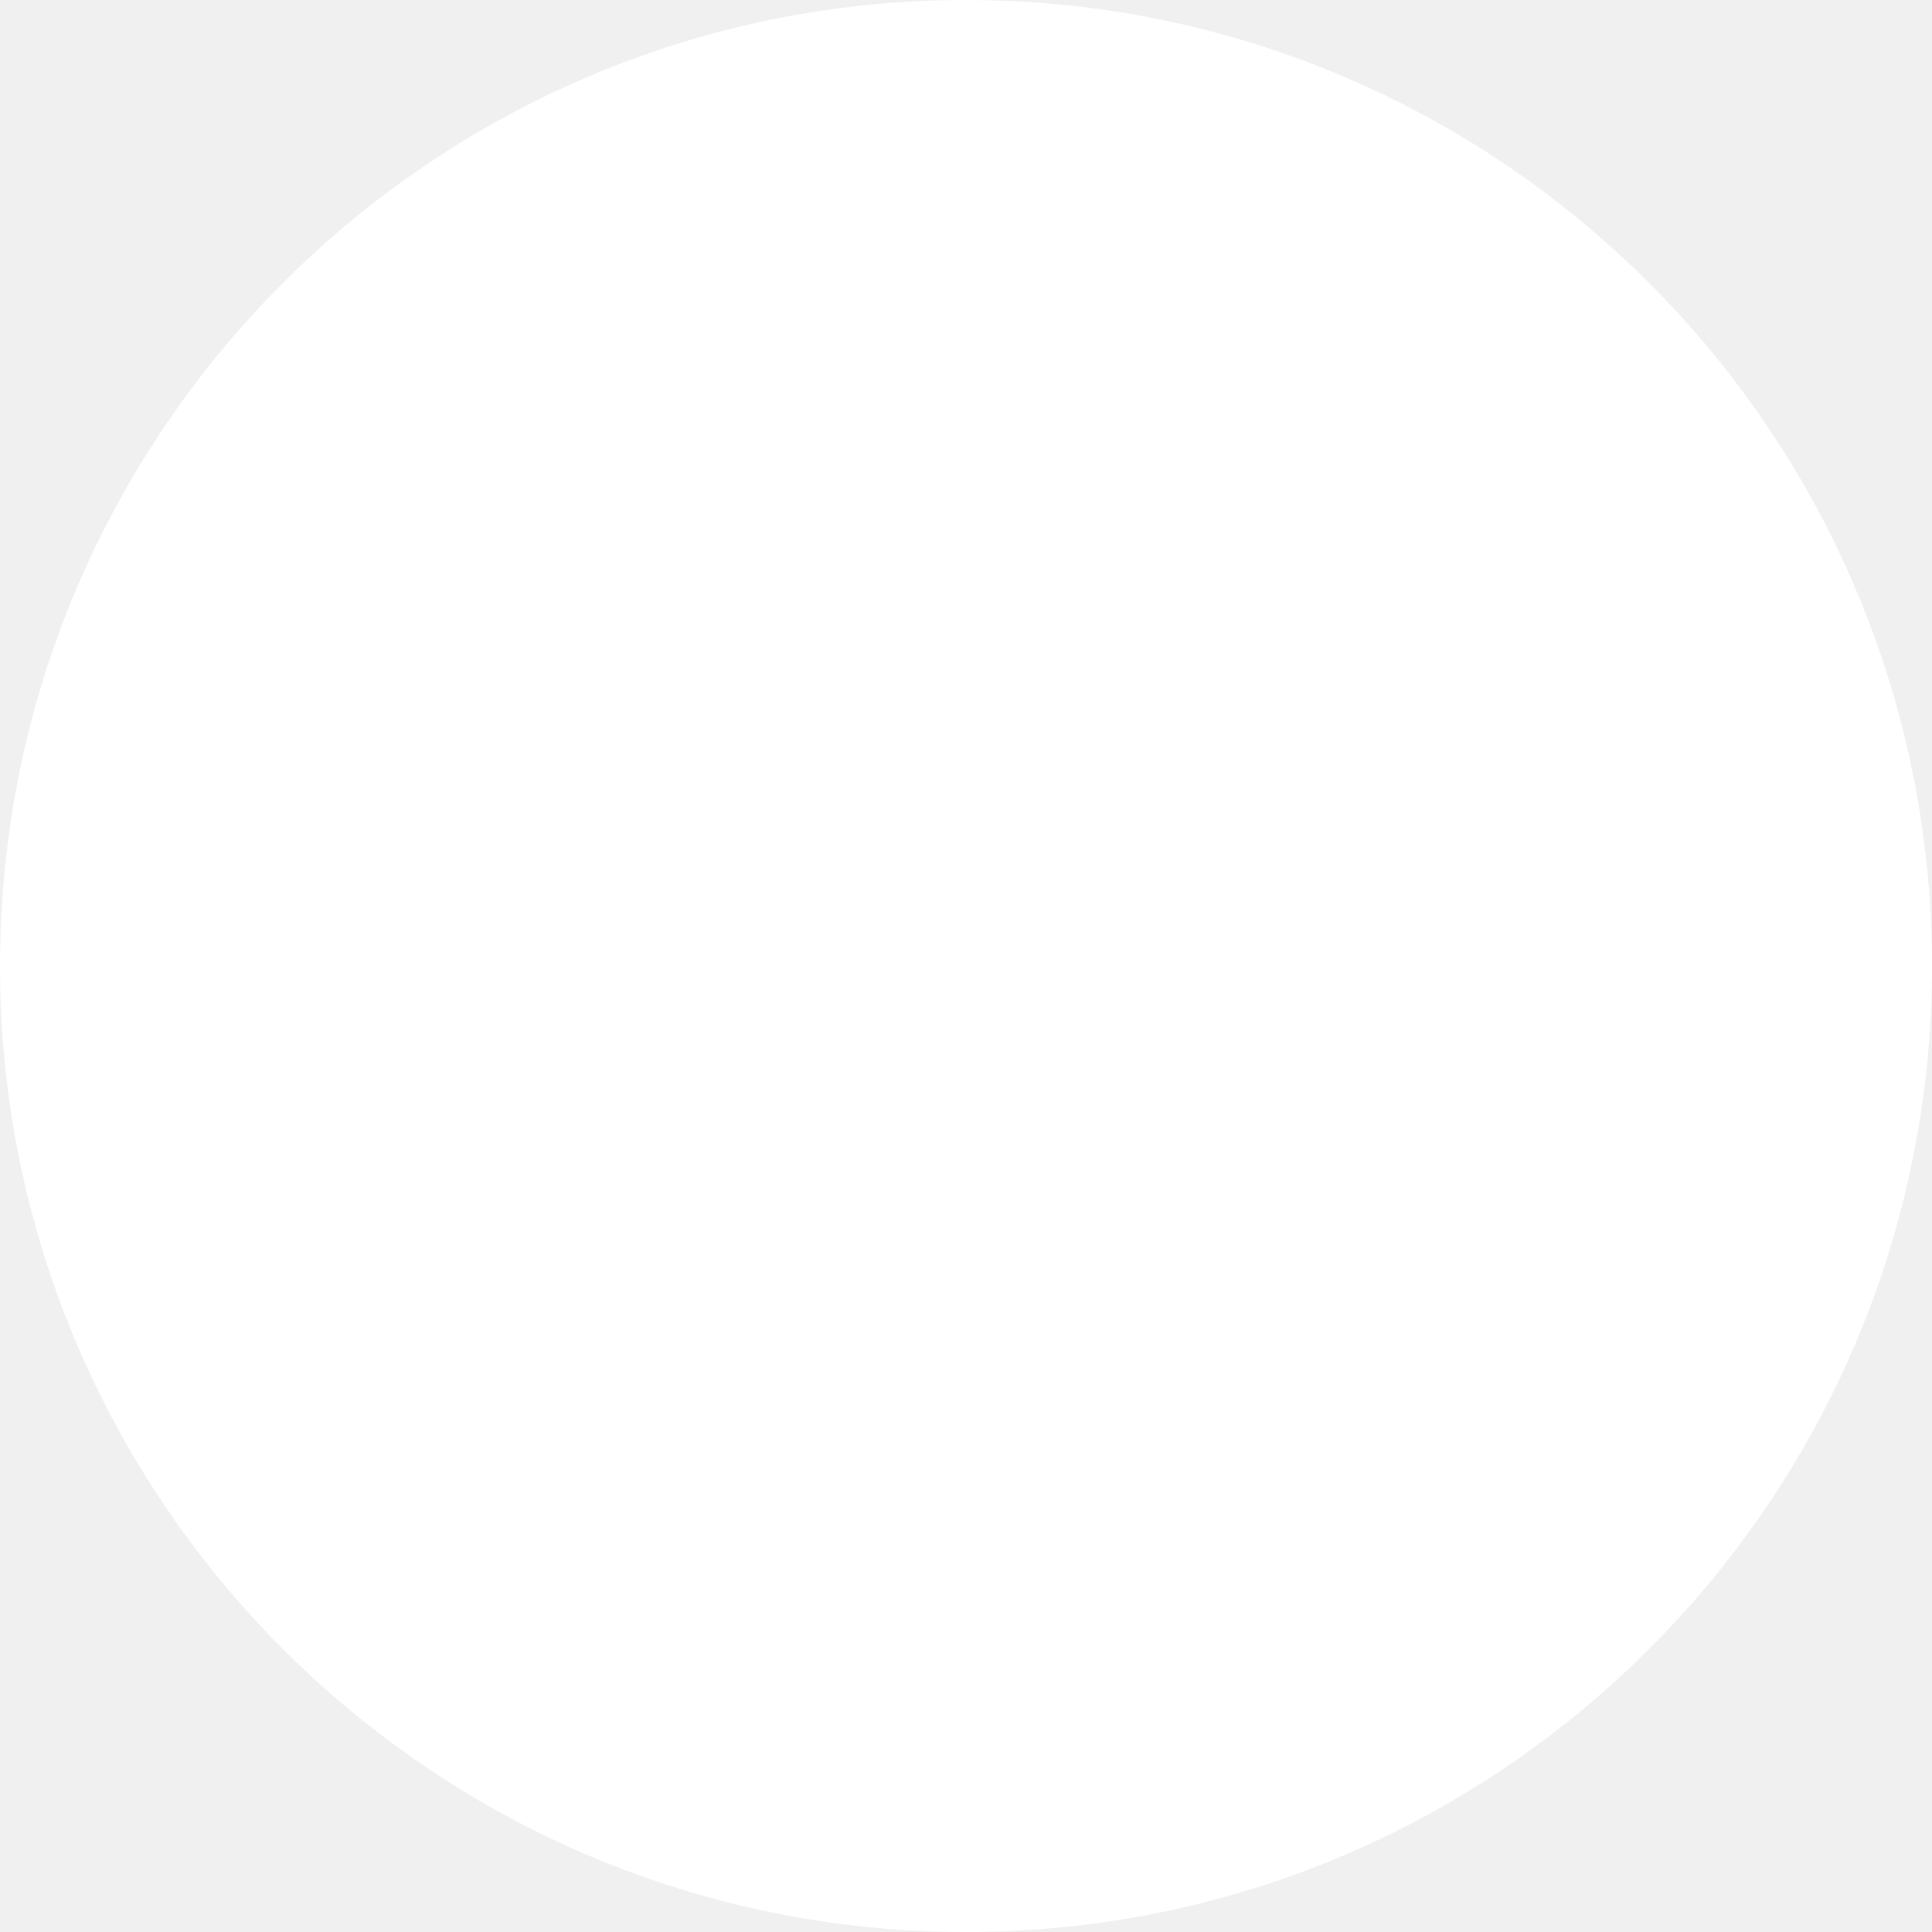
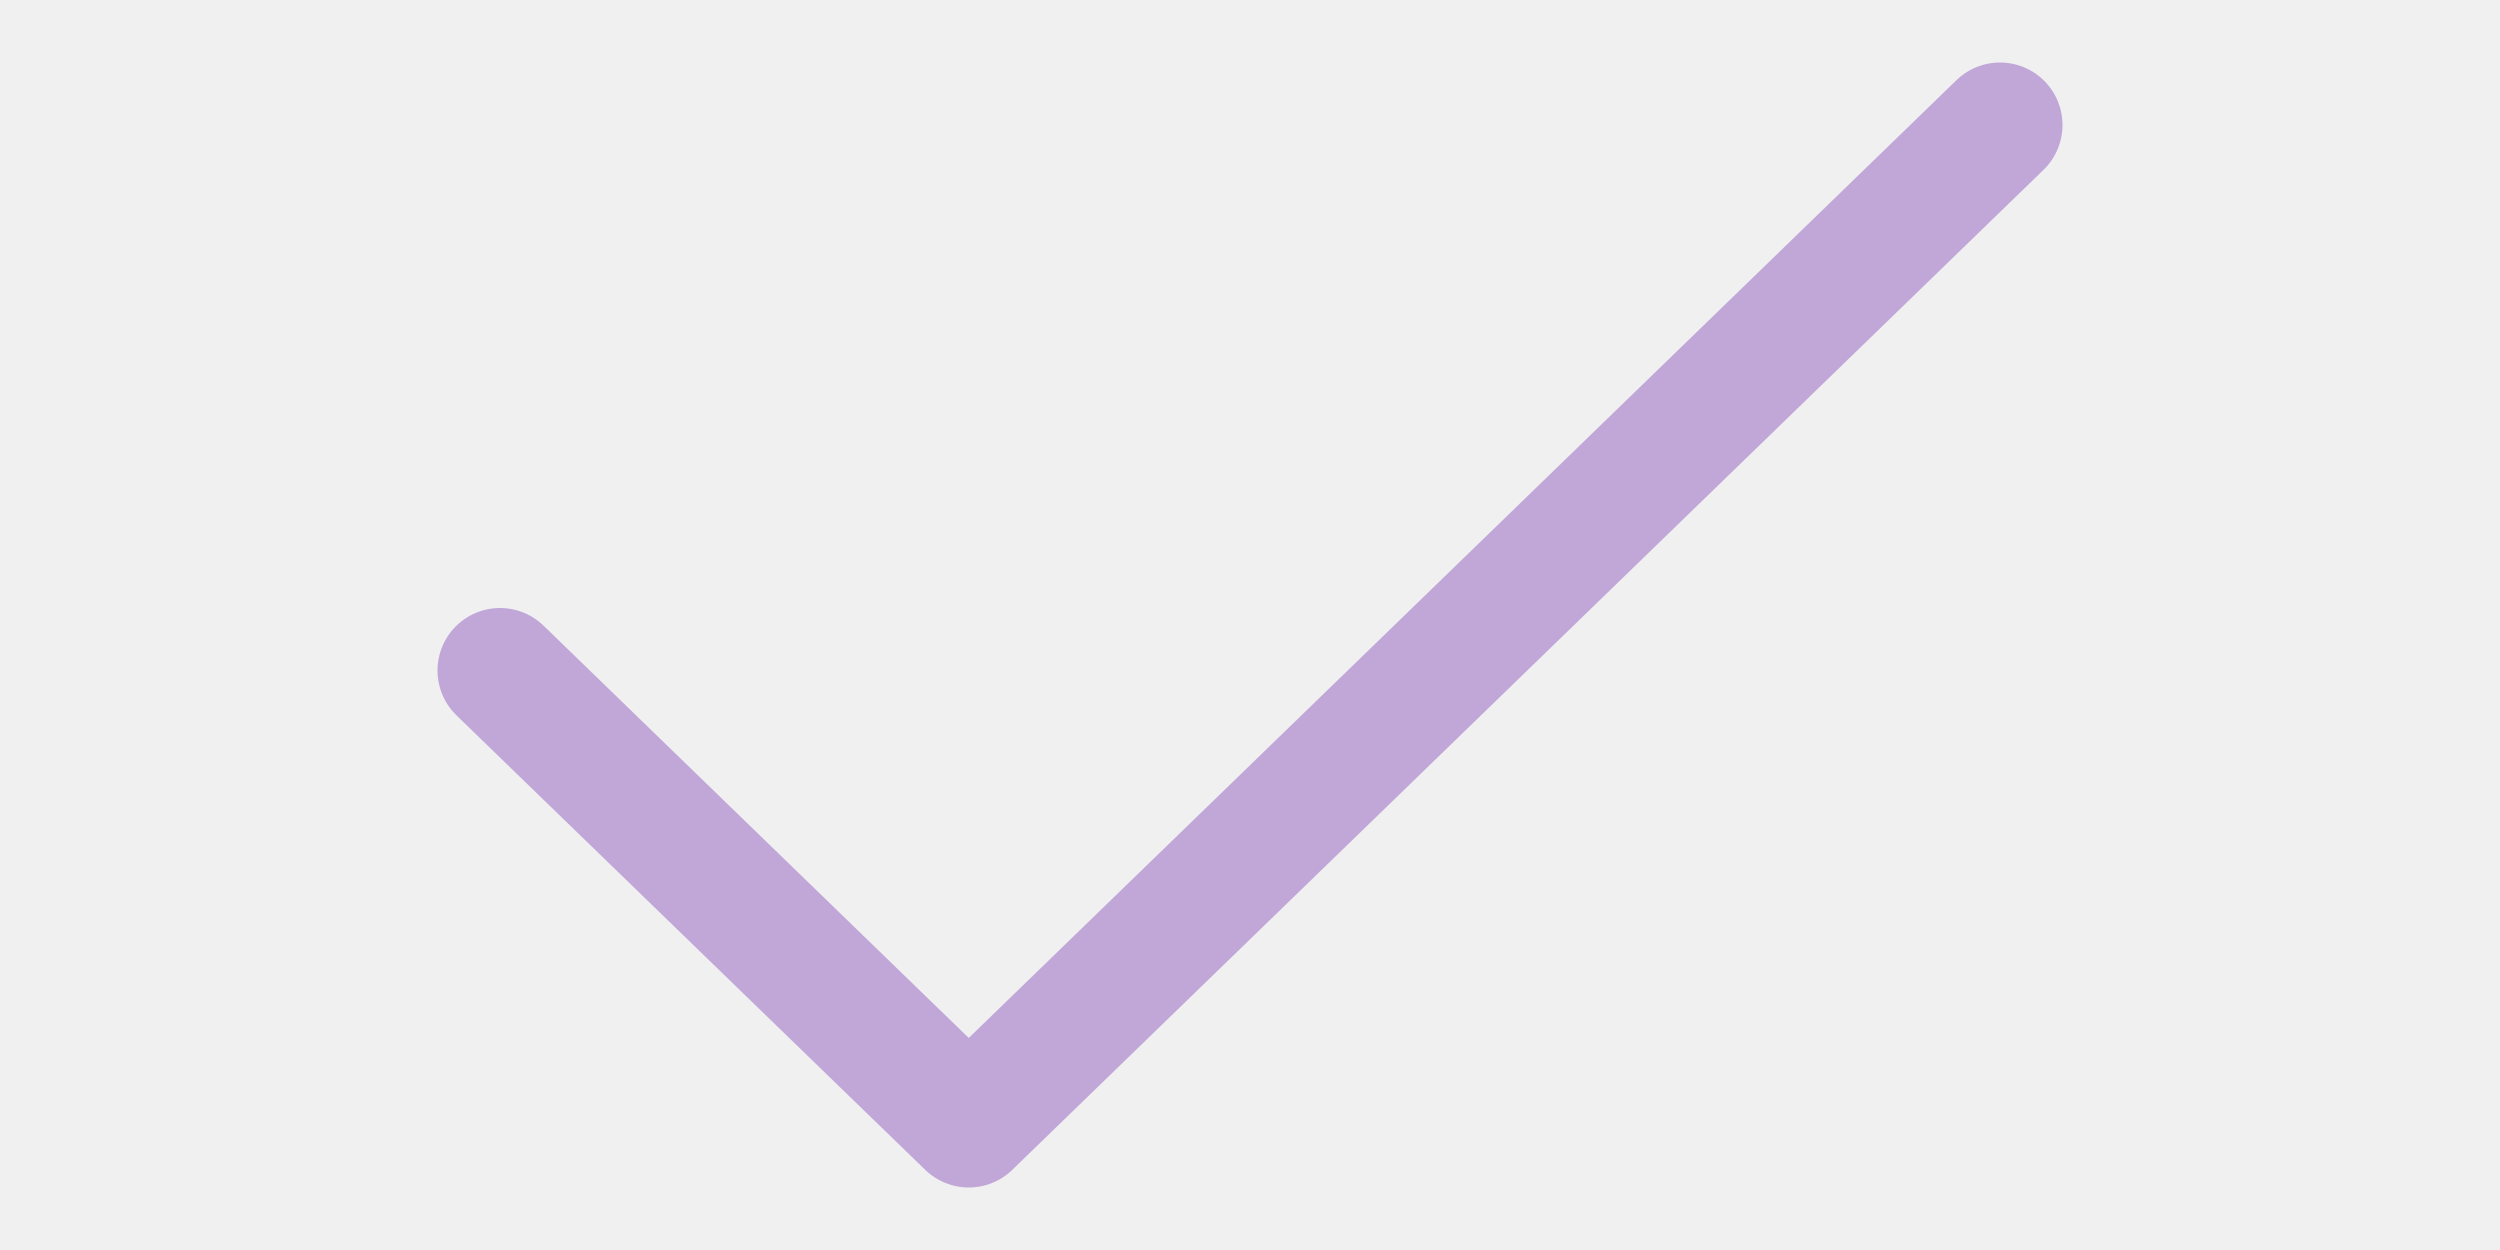
- <svg xmlns="http://www.w3.org/2000/svg" width="25" height="25" viewBox="0 0 25 25" fill="none">
-   <circle cx="12.5" cy="12.5" r="12.5" fill="white" />
+ <svg xmlns="http://www.w3.org/2000/svg" width="10" height="5" viewBox="0 0 14 10" fill="none">
+   <path d="M13 1L4.75 9L1 5.364" stroke="#C0A7D8" stroke-width="1" stroke-linecap="round" stroke-linejoin="round" />
</svg>
